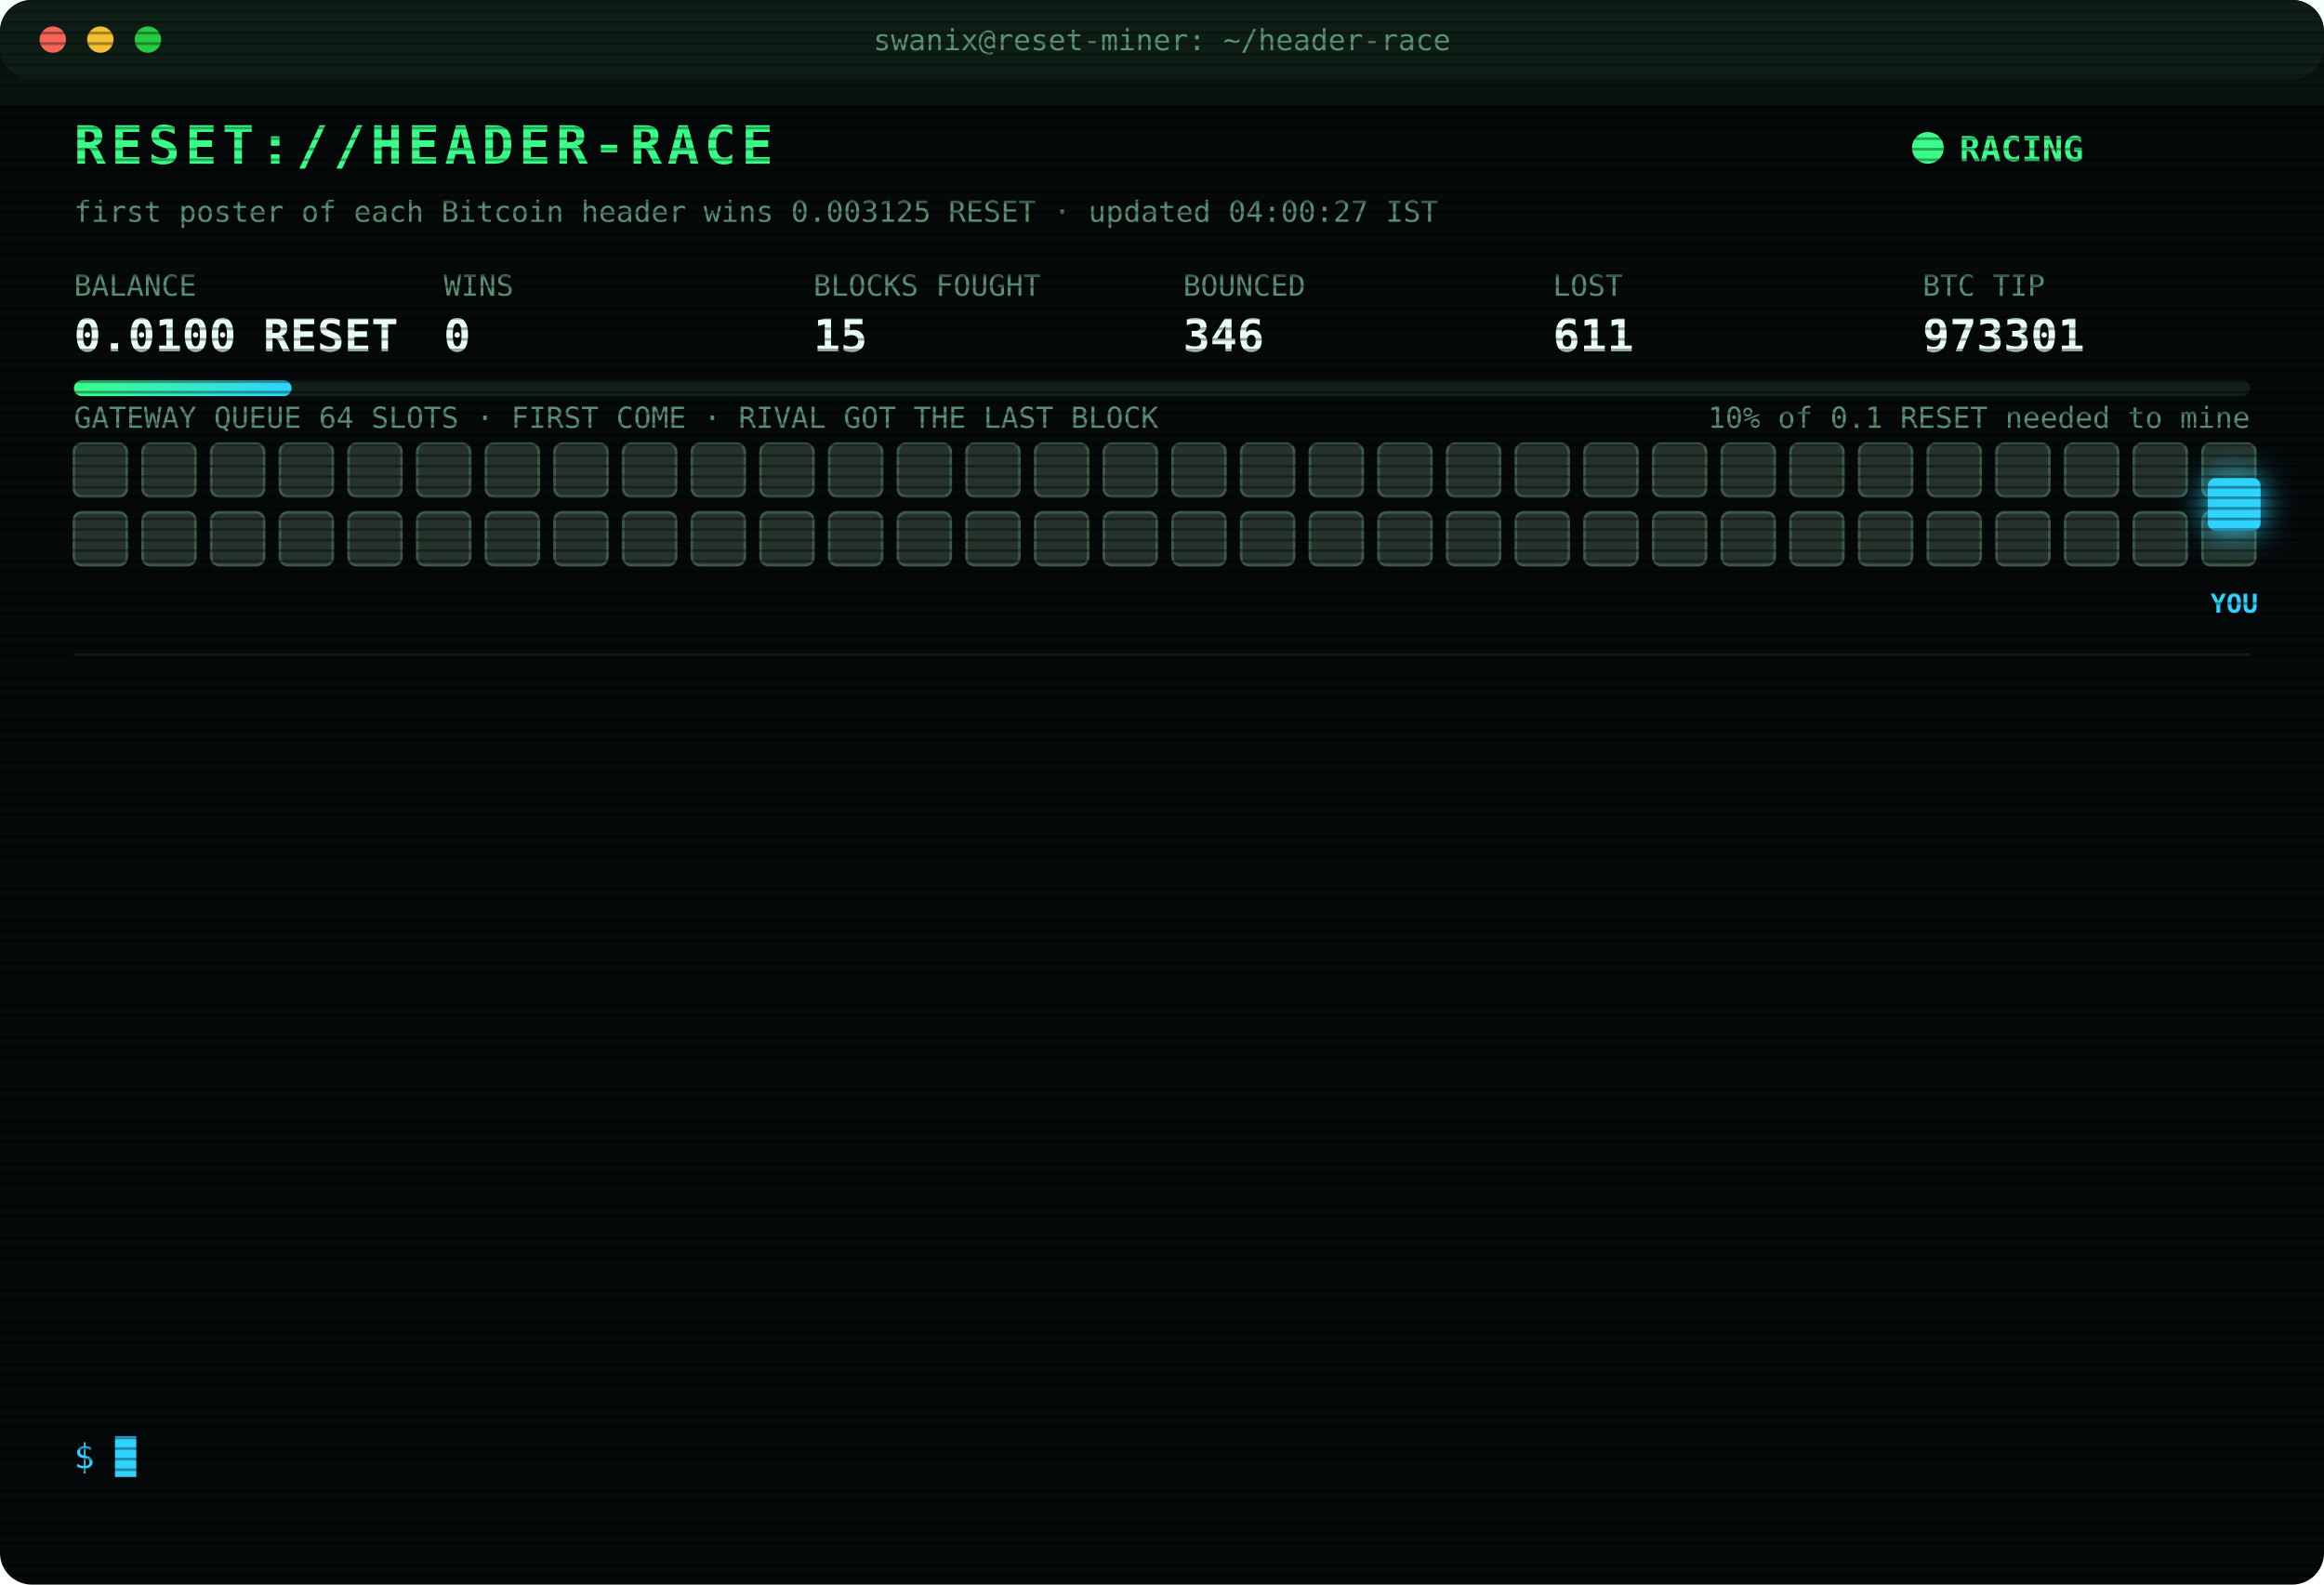
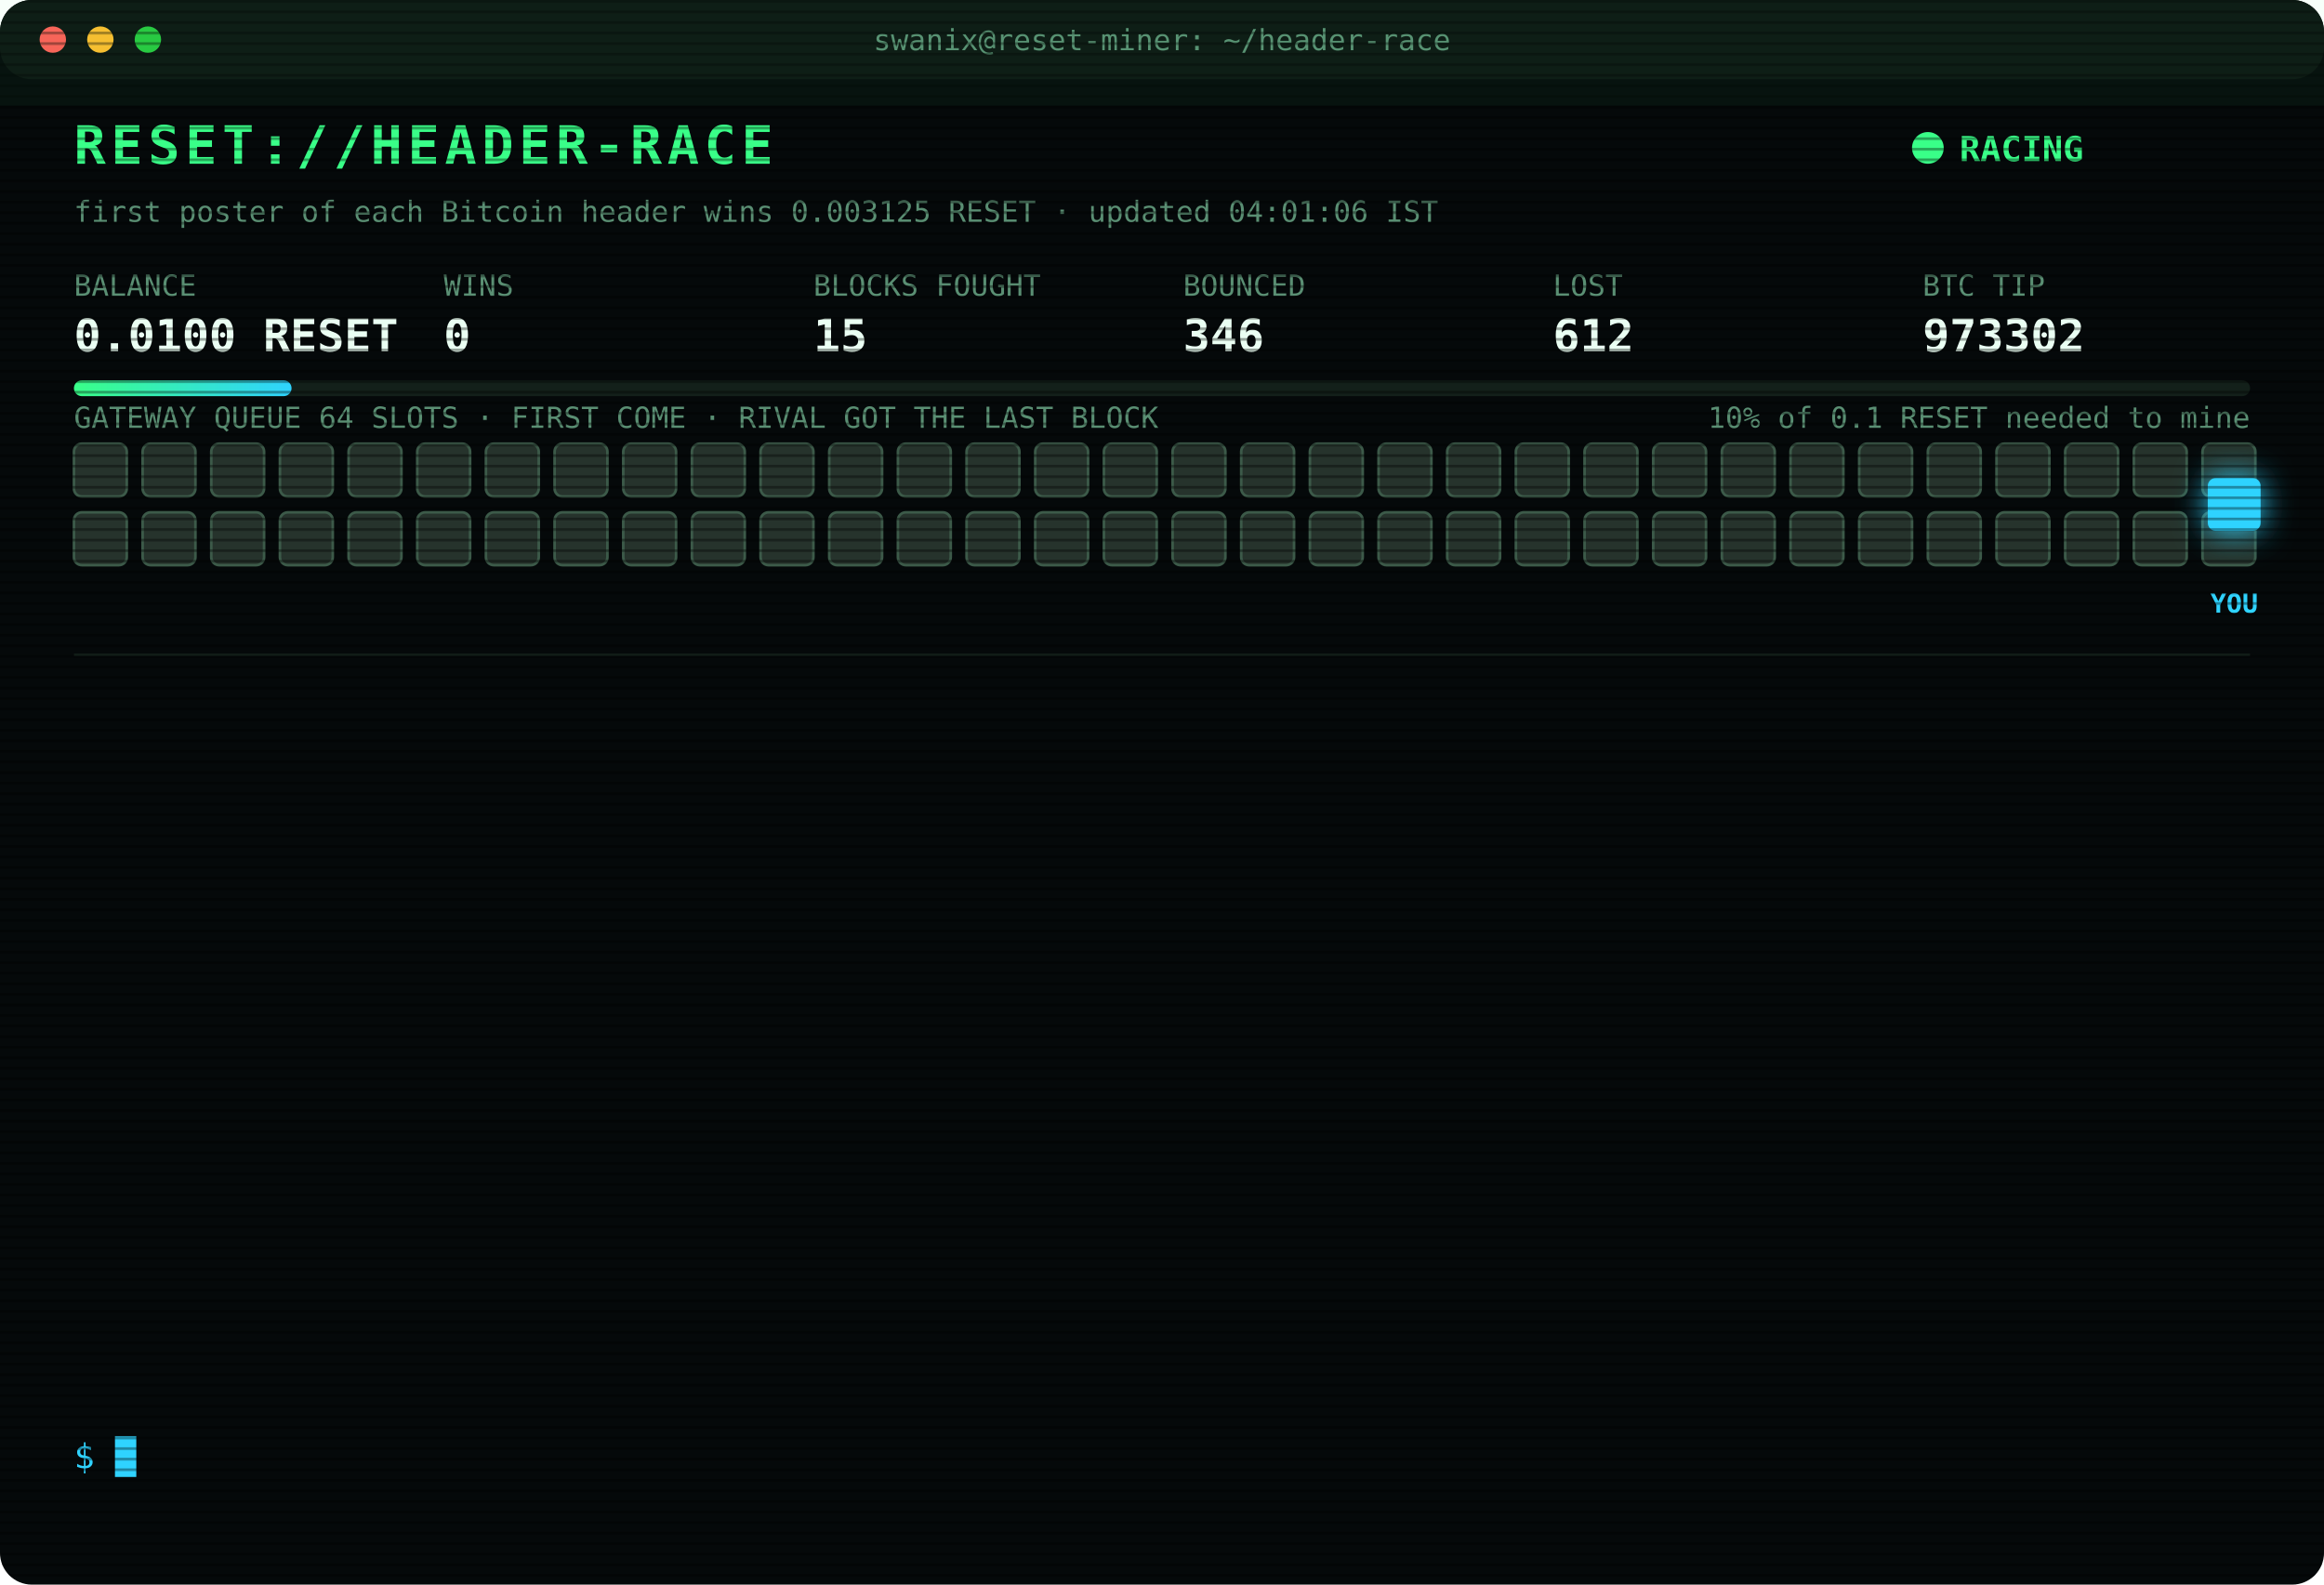
<svg xmlns="http://www.w3.org/2000/svg" width="880" height="600" viewBox="0 0 880 600" font-family="ui-monospace,SFMono-Regular,Menlo,Consolas,monospace">
  <style>
text{font-size:13px;fill:#7CFFB2}
.title{font-size:20px;font-weight:700;fill:#39FF88;letter-spacing:2px;animation:glitch 3s infinite steps(1)}
.sub{fill:#2fd3ff}.k{fill:#5a8f73;font-size:11px}.v{font-size:17px;font-weight:700;fill:#eafff3}
.ts{fill:#3f6b56}.boot{fill:#2fd3ff}.dim{fill:#5a8f73}.bad{fill:#ff4d6d}.warn{fill:#ffd23f}.mag{fill:#ff5cf0}.win{fill:#39FF88;font-weight:700}
.tag{font-size:10px;fill:#2fd3ff;font-weight:700}
.rival{fill:#26332c;stroke:#3c5a49;animation:jam 1.2s infinite alternate}
.idle{fill:#141c18;stroke:#22302a;animation:breathe 4s infinite}
.me{fill:#2fd3ff;filter:drop-shadow(0 0 6px #2fd3ff)}
.hover{animation:nudge 1.1s infinite ease-in-out}.bounce{animation:kick 1.4s infinite}
.ln{opacity:0;animation:in .4s forwards}
.cur{animation:blink 1s infinite steps(1)}
.scan{animation:scan 6s infinite linear}
.led{animation:blink 1.4s infinite}
@keyframes in{from{opacity:0;transform:translateX(-6px)}to{opacity:1;transform:none}}
@keyframes blink{50%{opacity:0}}
@keyframes jam{to{fill:#33463b}}
@keyframes breathe{50%{opacity:.4}}
@keyframes nudge{50%{transform:translateX(-10px)}}
@keyframes kick{0%,100%{transform:none}30%{transform:translateX(-14px)}55%{transform:translateX(10px) translateY(-6px)}}
@keyframes glitch{0%,92%{transform:none}93%{transform:translateX(2px);fill:#ff4d6d}95%{transform:translateX(-2px);fill:#2fd3ff}97%{transform:none}}
@keyframes scan{from{transform:translateY(-40px)}to{transform:translateY(600px)}}
</style>
  <defs>
    <pattern id="sl" width="4" height="4" patternUnits="userSpaceOnUse">
      <rect width="4" height="1" fill="#000" opacity=".35" />
    </pattern>
    <linearGradient id="bar">
      <stop offset="0" stop-color="#39FF88" />
      <stop offset="1" stop-color="#2fd3ff" />
    </linearGradient>
  </defs>
  <rect width="880" height="600" rx="12" fill="#05090a" />
  <rect width="880" height="30" rx="12" fill="#0d1512" />
  <circle cx="20" cy="15" r="5" fill="#ff5f57" />
  <circle cx="38" cy="15" r="5" fill="#febc2e" />
  <circle cx="56" cy="15" r="5" fill="#28c840" />
  <text x="440" y="19" text-anchor="middle" class="k">swanix@reset-miner: ~/header-race</text>
  <text x="28" y="62" class="title">RESET://HEADER-RACE</text>
  <circle class="led" cx="730" cy="56" r="6" fill="#39FF88" />
  <text x="742" y="61" class="win">RACING</text>
-   <text x="28" y="84" class="k">first poster of each Bitcoin header wins 0.003125 RESET · updated 04:00:27 IST</text>
+   <text x="28" y="84" class="k">first poster of each Bitcoin header wins 0.003125 RESET · updated 04:01:06 IST</text>
  <text x="28" y="112" class="k">BALANCE</text>
  <text x="28" y="133" class="v">0.0100 RESET</text>
  <text x="168" y="112" class="k">WINS</text>
  <text x="168" y="133" class="v">0</text>
  <text x="308" y="112" class="k">BLOCKS FOUGHT</text>
  <text x="308" y="133" class="v">15</text>
  <text x="448" y="112" class="k">BOUNCED</text>
  <text x="448" y="133" class="v">346</text>
  <text x="588" y="112" class="k">LOST</text>
-   <text x="588" y="133" class="v">611</text>
+   <text x="588" y="133" class="v">612</text>
  <text x="728" y="112" class="k">BTC TIP</text>
-   <text x="728" y="133" class="v">973301</text>
+   <text x="728" y="133" class="v">973302</text>
  <rect x="28" y="144" width="824" height="6" rx="3" fill="#13201a" />
  <rect x="28" y="144" width="82.4" height="6" rx="3" fill="url(#bar)" />
  <text x="852" y="162" text-anchor="end" class="k">10% of 0.1 RESET needed to mine</text>
  <text x="28" y="162" class="k">GATEWAY QUEUE 64 SLOTS · FIRST COME · RIVAL GOT THE LAST BLOCK</text>
  <rect class="rival" x="28" y="168" width="20" height="20" rx="3" style="animation-delay:0.00s" />
  <rect class="rival" x="54" y="168" width="20" height="20" rx="3" style="animation-delay:0.05s" />
  <rect class="rival" x="80" y="168" width="20" height="20" rx="3" style="animation-delay:0.10s" />
  <rect class="rival" x="106" y="168" width="20" height="20" rx="3" style="animation-delay:0.15s" />
  <rect class="rival" x="132" y="168" width="20" height="20" rx="3" style="animation-delay:0.20s" />
  <rect class="rival" x="158" y="168" width="20" height="20" rx="3" style="animation-delay:0.25s" />
  <rect class="rival" x="184" y="168" width="20" height="20" rx="3" style="animation-delay:0.30s" />
  <rect class="rival" x="210" y="168" width="20" height="20" rx="3" style="animation-delay:0.35s" />
  <rect class="rival" x="236" y="168" width="20" height="20" rx="3" style="animation-delay:0.40s" />
  <rect class="rival" x="262" y="168" width="20" height="20" rx="3" style="animation-delay:0.45s" />
  <rect class="rival" x="288" y="168" width="20" height="20" rx="3" style="animation-delay:0.50s" />
  <rect class="rival" x="314" y="168" width="20" height="20" rx="3" style="animation-delay:0.55s" />
  <rect class="rival" x="340" y="168" width="20" height="20" rx="3" style="animation-delay:0.60s" />
  <rect class="rival" x="366" y="168" width="20" height="20" rx="3" style="animation-delay:0.65s" />
  <rect class="rival" x="392" y="168" width="20" height="20" rx="3" style="animation-delay:0.70s" />
  <rect class="rival" x="418" y="168" width="20" height="20" rx="3" style="animation-delay:0.75s" />
  <rect class="rival" x="444" y="168" width="20" height="20" rx="3" style="animation-delay:0.80s" />
  <rect class="rival" x="470" y="168" width="20" height="20" rx="3" style="animation-delay:0.85s" />
  <rect class="rival" x="496" y="168" width="20" height="20" rx="3" style="animation-delay:0.90s" />
  <rect class="rival" x="522" y="168" width="20" height="20" rx="3" style="animation-delay:0.95s" />
  <rect class="rival" x="548" y="168" width="20" height="20" rx="3" style="animation-delay:1.00s" />
  <rect class="rival" x="574" y="168" width="20" height="20" rx="3" style="animation-delay:1.05s" />
  <rect class="rival" x="600" y="168" width="20" height="20" rx="3" style="animation-delay:1.10s" />
  <rect class="rival" x="626" y="168" width="20" height="20" rx="3" style="animation-delay:1.15s" />
  <rect class="rival" x="652" y="168" width="20" height="20" rx="3" style="animation-delay:1.20s" />
  <rect class="rival" x="678" y="168" width="20" height="20" rx="3" style="animation-delay:1.25s" />
  <rect class="rival" x="704" y="168" width="20" height="20" rx="3" style="animation-delay:1.30s" />
  <rect class="rival" x="730" y="168" width="20" height="20" rx="3" style="animation-delay:1.35s" />
  <rect class="rival" x="756" y="168" width="20" height="20" rx="3" style="animation-delay:1.40s" />
  <rect class="rival" x="782" y="168" width="20" height="20" rx="3" style="animation-delay:1.45s" />
  <rect class="rival" x="808" y="168" width="20" height="20" rx="3" style="animation-delay:1.50s" />
  <rect class="rival" x="834" y="168" width="20" height="20" rx="3" style="animation-delay:1.55s" />
  <rect class="rival" x="28" y="194" width="20" height="20" rx="3" style="animation-delay:1.60s" />
  <rect class="rival" x="54" y="194" width="20" height="20" rx="3" style="animation-delay:1.65s" />
  <rect class="rival" x="80" y="194" width="20" height="20" rx="3" style="animation-delay:1.70s" />
  <rect class="rival" x="106" y="194" width="20" height="20" rx="3" style="animation-delay:1.75s" />
  <rect class="rival" x="132" y="194" width="20" height="20" rx="3" style="animation-delay:1.80s" />
  <rect class="rival" x="158" y="194" width="20" height="20" rx="3" style="animation-delay:1.85s" />
  <rect class="rival" x="184" y="194" width="20" height="20" rx="3" style="animation-delay:1.90s" />
  <rect class="rival" x="210" y="194" width="20" height="20" rx="3" style="animation-delay:1.95s" />
  <rect class="rival" x="236" y="194" width="20" height="20" rx="3" style="animation-delay:2.00s" />
  <rect class="rival" x="262" y="194" width="20" height="20" rx="3" style="animation-delay:2.05s" />
  <rect class="rival" x="288" y="194" width="20" height="20" rx="3" style="animation-delay:2.10s" />
  <rect class="rival" x="314" y="194" width="20" height="20" rx="3" style="animation-delay:2.15s" />
  <rect class="rival" x="340" y="194" width="20" height="20" rx="3" style="animation-delay:2.20s" />
  <rect class="rival" x="366" y="194" width="20" height="20" rx="3" style="animation-delay:2.25s" />
  <rect class="rival" x="392" y="194" width="20" height="20" rx="3" style="animation-delay:2.30s" />
  <rect class="rival" x="418" y="194" width="20" height="20" rx="3" style="animation-delay:2.35s" />
  <rect class="rival" x="444" y="194" width="20" height="20" rx="3" style="animation-delay:2.40s" />
  <rect class="rival" x="470" y="194" width="20" height="20" rx="3" style="animation-delay:2.45s" />
  <rect class="rival" x="496" y="194" width="20" height="20" rx="3" style="animation-delay:2.50s" />
  <rect class="rival" x="522" y="194" width="20" height="20" rx="3" style="animation-delay:2.55s" />
  <rect class="rival" x="548" y="194" width="20" height="20" rx="3" style="animation-delay:2.60s" />
  <rect class="rival" x="574" y="194" width="20" height="20" rx="3" style="animation-delay:2.65s" />
  <rect class="rival" x="600" y="194" width="20" height="20" rx="3" style="animation-delay:2.70s" />
  <rect class="rival" x="626" y="194" width="20" height="20" rx="3" style="animation-delay:2.75s" />
  <rect class="rival" x="652" y="194" width="20" height="20" rx="3" style="animation-delay:2.80s" />
  <rect class="rival" x="678" y="194" width="20" height="20" rx="3" style="animation-delay:2.85s" />
  <rect class="rival" x="704" y="194" width="20" height="20" rx="3" style="animation-delay:2.90s" />
  <rect class="rival" x="730" y="194" width="20" height="20" rx="3" style="animation-delay:2.95s" />
  <rect class="rival" x="756" y="194" width="20" height="20" rx="3" style="animation-delay:3.00s" />
  <rect class="rival" x="782" y="194" width="20" height="20" rx="3" style="animation-delay:3.05s" />
  <rect class="rival" x="808" y="194" width="20" height="20" rx="3" style="animation-delay:3.10s" />
  <rect class="rival" x="834" y="194" width="20" height="20" rx="3" style="animation-delay:3.15s" />
  <g class="hover">
    <rect class="me" x="836" y="181" width="20" height="20" rx="3" />
    <text class="tag" x="846" y="232" text-anchor="middle">YOU</text>
  </g>
  <line x1="28" x2="852" y1="248" y2="248" stroke="#13201a" />
  <g class="ln" style="animation-delay:0.40s">
    <text x="28" y="270" class="ts">02:46:54</text>
-     <text x="104" y="270" class="bad">[GATEWAY DOWN] no response · 1199ms</text>
+     <text x="104" y="270" class="bad">[GATEWAY DOWN] no response · 517ms</text>
  </g>
  <g class="ln" style="animation-delay:0.65s">
-     <text x="28" y="292" class="ts">02:46:54</text>
-     <text x="104" y="292" class="bad">[GATEWAY DOWN] no response · 517ms</text>
+     <text x="28" y="292" class="ts">02:46:58</text>
+     <text x="104" y="292" class="bad">[LOST] #973294 taken by a rival miner</text>
  </g>
  <g class="ln" style="animation-delay:0.90s">
-     <text x="28" y="314" class="ts">02:46:58</text>
-     <text x="104" y="314" class="bad">[LOST] #973294 taken by a rival miner</text>
+     <text x="28" y="314" class="ts">02:51:03</text>
+     <text x="104" y="314" class="bad">[LOST] #973295 taken by a rival miner</text>
  </g>
  <g class="ln" style="animation-delay:1.15s">
-     <text x="28" y="336" class="ts">02:51:03</text>
-     <text x="104" y="336" class="bad">[LOST] #973295 taken by a rival miner</text>
+     <text x="28" y="336" class="ts">03:00:14</text>
+     <text x="104" y="336" class="bad">[LOST] #973296 taken by a rival miner</text>
  </g>
  <g class="ln" style="animation-delay:1.40s">
-     <text x="28" y="358" class="ts">03:00:14</text>
-     <text x="104" y="358" class="bad">[LOST] #973296 taken by a rival miner</text>
+     <text x="28" y="358" class="ts">03:15:26</text>
+     <text x="104" y="358" class="boot">[BOOT] racer v3 online · 3 feeds · stint 340m</text>
  </g>
  <g class="ln" style="animation-delay:1.65s">
-     <text x="28" y="380" class="ts">03:15:26</text>
-     <text x="104" y="380" class="boot">[BOOT] racer v3 online · 3 feeds · stint 340m</text>
+     <text x="28" y="380" class="ts">03:42:16</text>
+     <text x="104" y="380" class="bad">[LOST] #973297 taken by a rival miner</text>
  </g>
  <g class="ln" style="animation-delay:1.90s">
-     <text x="28" y="402" class="ts">03:42:16</text>
-     <text x="104" y="402" class="bad">[LOST] #973297 taken by a rival miner</text>
+     <text x="28" y="402" class="ts">03:42:30</text>
+     <text x="104" y="402" class="warn">[QUEUE FULL] #973298 bounced 64/64 · retry 1.7s · 1132ms</text>
  </g>
  <g class="ln" style="animation-delay:2.15s">
-     <text x="28" y="424" class="ts">03:42:30</text>
-     <text x="104" y="424" class="warn">[QUEUE FULL] #973298 bounced 64/64 · retry 1.7s · 1132ms</text>
+     <text x="28" y="424" class="ts">03:42:31</text>
+     <text x="104" y="424" class="bad">[GATEWAY DOWN] no response · 814ms</text>
  </g>
  <g class="ln" style="animation-delay:2.40s">
-     <text x="28" y="446" class="ts">03:42:31</text>
-     <text x="104" y="446" class="bad">[GATEWAY DOWN] no response · 814ms</text>
+     <text x="28" y="446" class="ts">03:42:35</text>
+     <text x="104" y="446" class="bad">[LOST] #973298 taken by a rival miner</text>
  </g>
  <g class="ln" style="animation-delay:2.65s">
-     <text x="28" y="468" class="ts">03:42:35</text>
-     <text x="104" y="468" class="bad">[LOST] #973298 taken by a rival miner</text>
+     <text x="28" y="468" class="ts">03:46:15</text>
+     <text x="104" y="468" class="bad">[LOST] #973299 taken by a rival miner</text>
  </g>
  <g class="ln" style="animation-delay:2.90s">
-     <text x="28" y="490" class="ts">03:46:15</text>
-     <text x="104" y="490" class="bad">[LOST] #973299 taken by a rival miner</text>
+     <text x="28" y="490" class="ts">03:47:38</text>
+     <text x="104" y="490" class="bad">[LOST] #973300 taken by a rival miner</text>
  </g>
  <g class="ln" style="animation-delay:3.15s">
-     <text x="28" y="512" class="ts">03:47:38</text>
-     <text x="104" y="512" class="bad">[LOST] #973300 taken by a rival miner</text>
+     <text x="28" y="512" class="ts">03:54:57</text>
+     <text x="104" y="512" class="bad">[LOST] #973301 taken by a rival miner</text>
  </g>
  <g class="ln" style="animation-delay:3.40s">
-     <text x="28" y="534" class="ts">03:54:57</text>
-     <text x="104" y="534" class="bad">[LOST] #973301 taken by a rival miner</text>
+     <text x="28" y="534" class="ts">04:01:06</text>
+     <text x="104" y="534" class="bad">[LOST] #973302 taken by a rival miner</text>
  </g>
  <text x="28" y="556" class="sub">$ <tspan class="cur">█</tspan>
  </text>
  <rect width="880" height="600" rx="12" fill="url(#sl)" pointer-events="none" />
  <rect class="scan" width="880" height="40" fill="#39FF88" opacity=".04" />
</svg>
